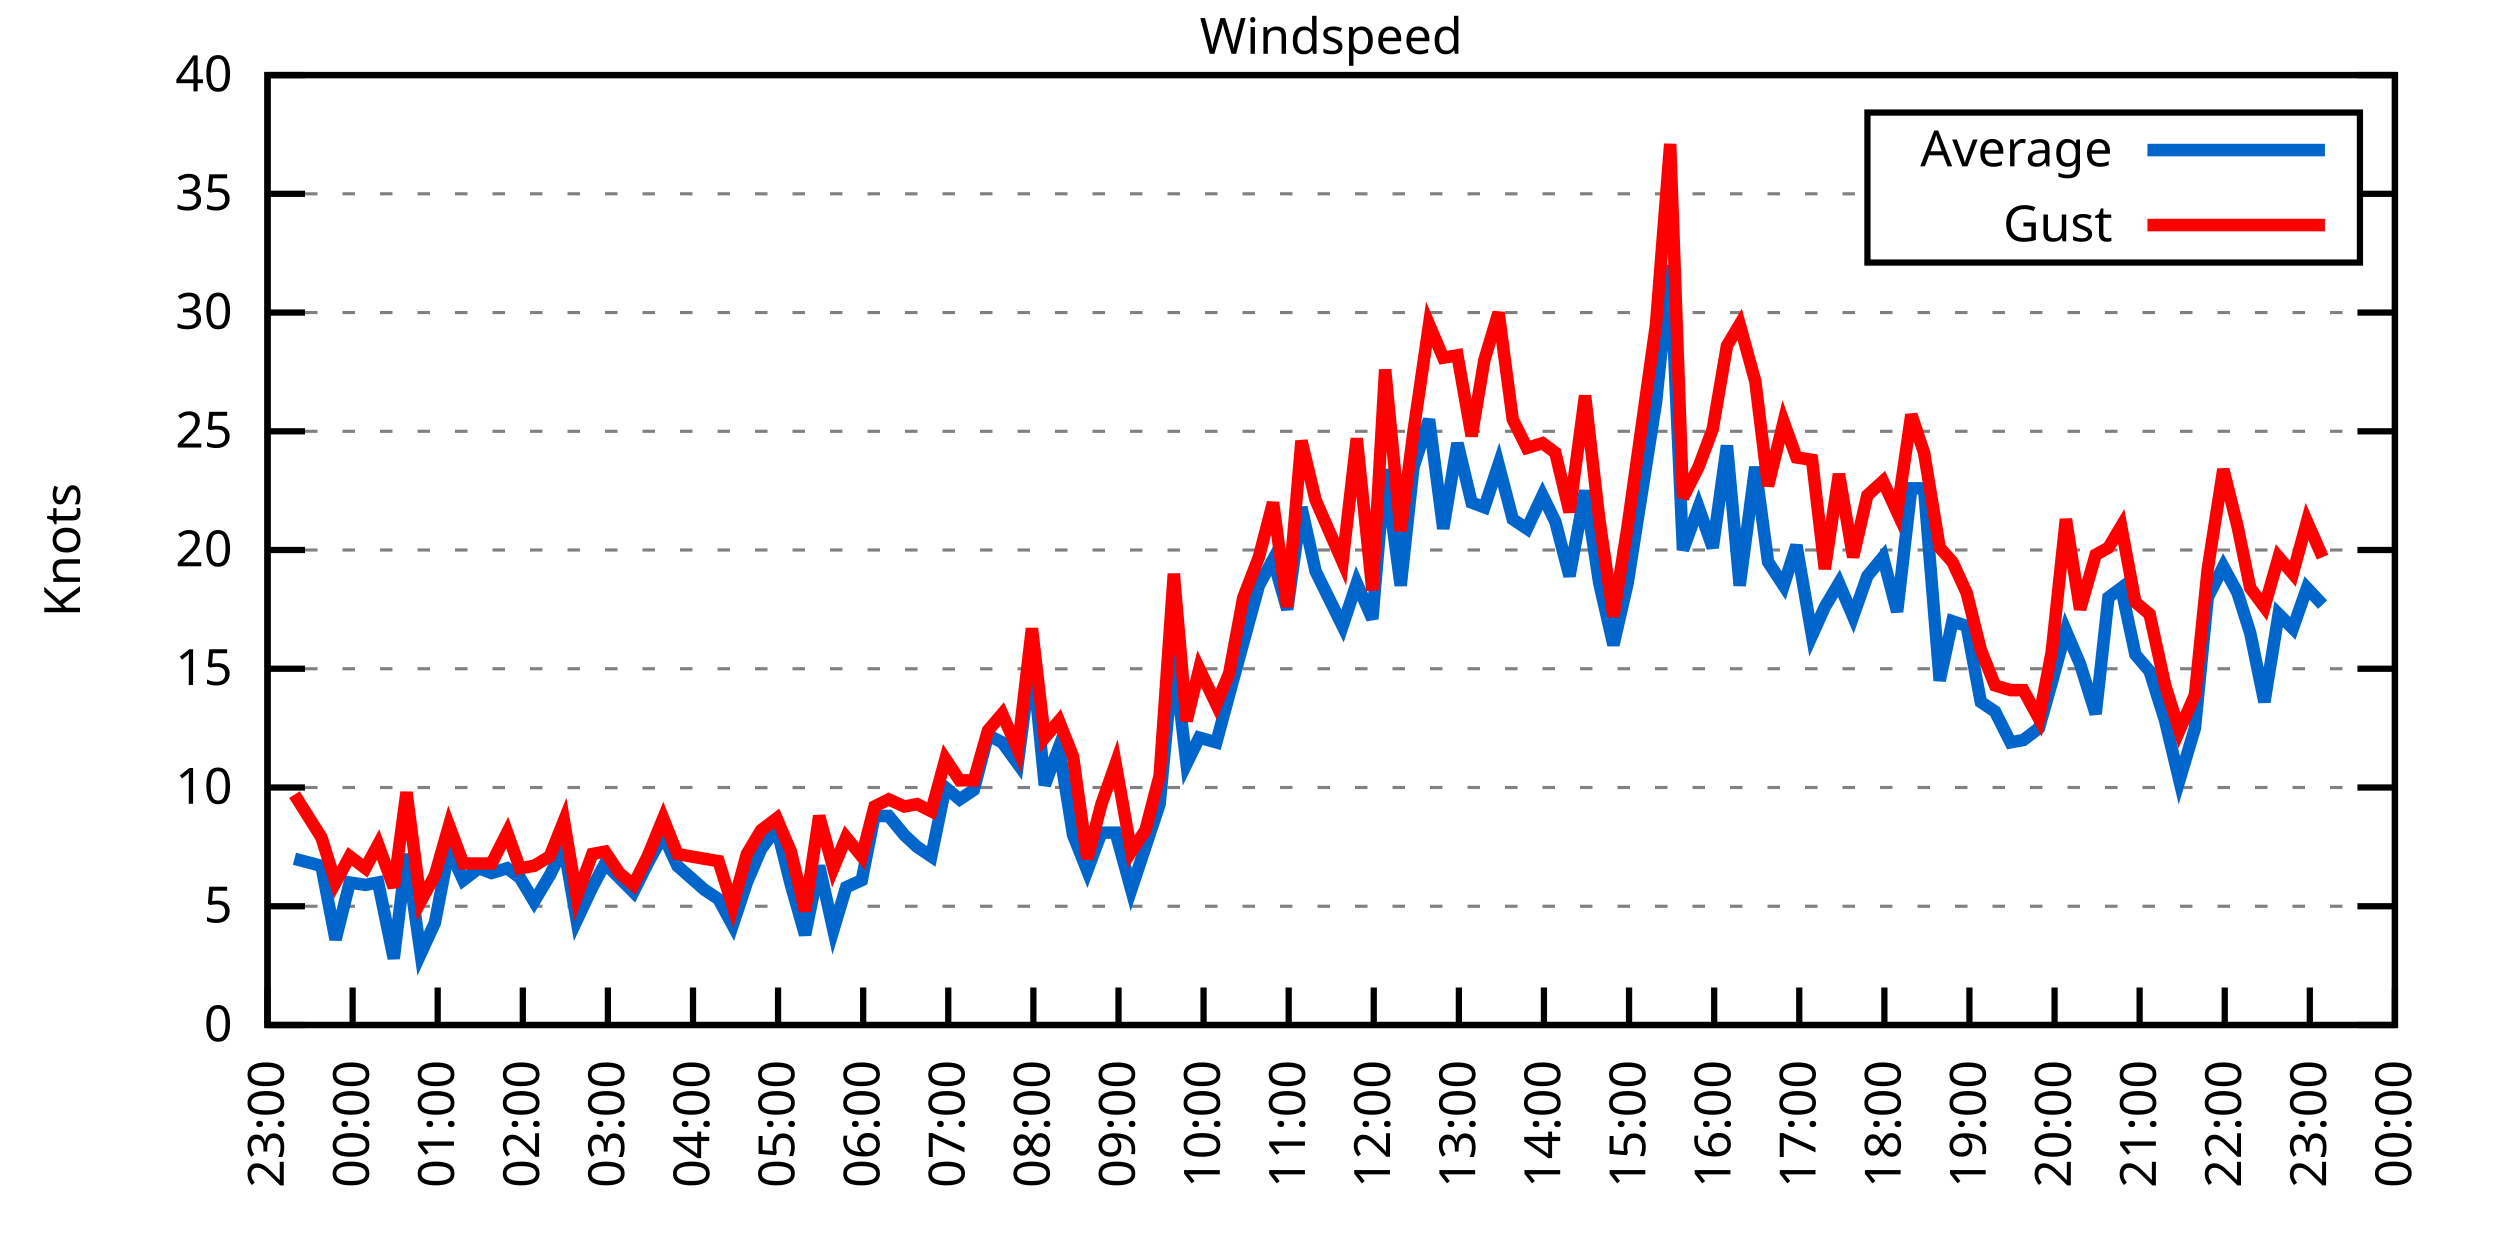
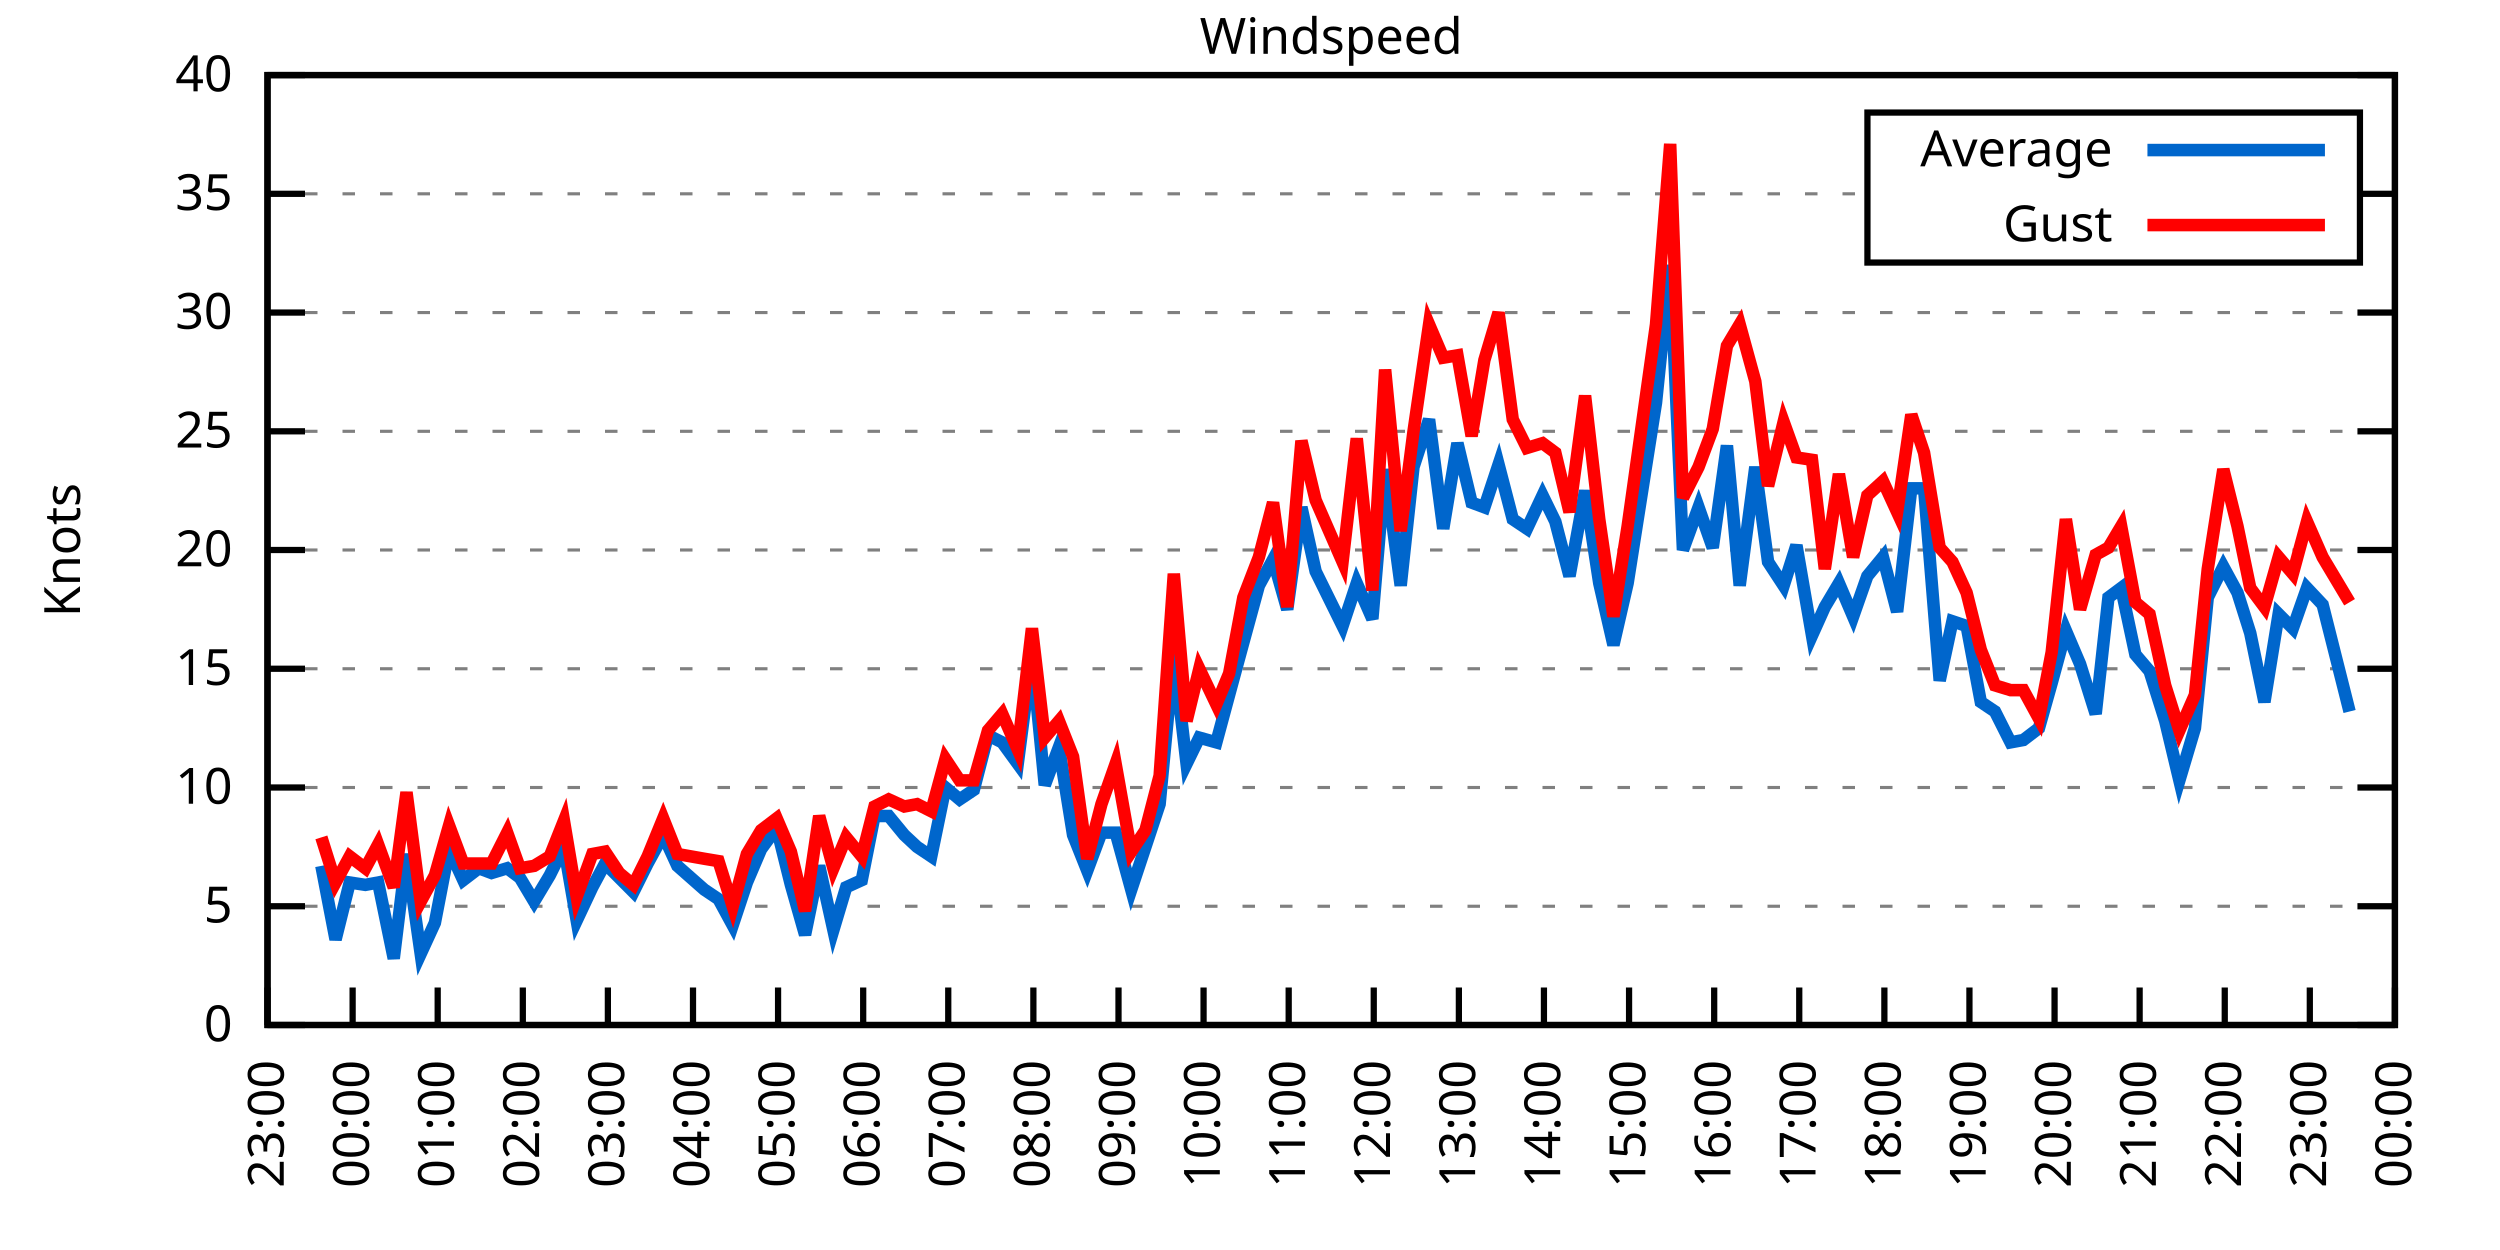
<svg xmlns="http://www.w3.org/2000/svg" xmlns:xlink="http://www.w3.org/1999/xlink" width="400" height="200" viewBox="0 0 400 200">
  <g id="gnuplot_canvas">
    <rect x="0" y="0" width="400" height="200" fill="none" />
    <defs>
      <circle id="gpDot" r="0.5" stroke-width="0.5" stroke="currentColor" />
      <path id="gpPt0" stroke-width="0.333" stroke="currentColor" d="M-1,0 h2 M0,-1 v2" />
      <path id="gpPt1" stroke-width="0.333" stroke="currentColor" d="M-1,-1 L1,1 M1,-1 L-1,1" />
      <path id="gpPt2" stroke-width="0.333" stroke="currentColor" d="M-1,0 L1,0 M0,-1 L0,1 M-1,-1 L1,1 M-1,1 L1,-1" />
      <rect id="gpPt3" stroke-width="0.333" stroke="currentColor" x="-1" y="-1" width="2" height="2" />
      <rect id="gpPt4" stroke-width="0.333" stroke="currentColor" fill="currentColor" x="-1" y="-1" width="2" height="2" />
      <circle id="gpPt5" stroke-width="0.333" stroke="currentColor" cx="0" cy="0" r="1" />
      <use xlink:href="#gpPt5" id="gpPt6" fill="currentColor" stroke="none" />
      <path id="gpPt7" stroke-width="0.333" stroke="currentColor" d="M0,-1.33 L-1.33,0.67 L1.33,0.67 z" />
      <use xlink:href="#gpPt7" id="gpPt8" fill="currentColor" stroke="none" />
      <use xlink:href="#gpPt7" id="gpPt9" stroke="currentColor" transform="rotate(180)" />
      <use xlink:href="#gpPt9" id="gpPt10" fill="currentColor" stroke="none" />
      <use xlink:href="#gpPt3" id="gpPt11" stroke="currentColor" transform="rotate(45)" />
      <use xlink:href="#gpPt11" id="gpPt12" fill="currentColor" stroke="none" />
      <path id="gpPt13" stroke-width="0.333" stroke="currentColor" d="M0,1.330 L1.265,0.411 L0.782,-1.067 L-0.782,-1.076 L-1.265,0.411 z" />
      <use xlink:href="#gpPt13" id="gpPt14" fill="currentColor" stroke="none" />
      <filter id="textbox" filterUnits="objectBoundingBox" x="0" y="0" height="1" width="1">
        <feFlood flood-color="white" flood-opacity="1" result="bgnd" />
        <feComposite in="SourceGraphic" in2="bgnd" operator="atop" />
      </filter>
      <filter id="greybox" filterUnits="objectBoundingBox" x="0" y="0" height="1" width="1">
        <feFlood flood-color="lightgrey" flood-opacity="1" result="grey" />
        <feComposite in="SourceGraphic" in2="grey" operator="atop" />
      </filter>
    </defs>
    <g fill="none" color="white" stroke="currentColor" stroke-width="1.00" stroke-linecap="butt" stroke-linejoin="miter">
</g>
    <g fill="none" color="black" stroke="currentColor" stroke-width="1.00" stroke-linecap="butt" stroke-linejoin="miter">
      <g stroke="none" shape-rendering="crispEdges">
        <polygon fill="rgb(255, 255, 255)" points="42.80,164.00 383.18,164.00 383.18,12.02 42.80,12.02 " />
      </g>
    </g>
    <g fill="none" color="black" stroke="currentColor" stroke-width="1.00" stroke-linecap="butt" stroke-linejoin="miter">
</g>
    <g fill="none" color="black" stroke="black" stroke-width="0.50" stroke-linecap="butt" stroke-linejoin="miter">
</g>
    <g fill="none" color="gray" stroke="currentColor" stroke-width="0.50" stroke-linecap="butt" stroke-linejoin="miter">
      <path stroke="gray" stroke-dasharray="2,4" class="gridline" d="M42.80,164.00 L383.19,164.00  " />
    </g>
    <g fill="none" color="gray" stroke="gray" stroke-width="1.00" stroke-linecap="butt" stroke-linejoin="miter">
</g>
    <g fill="none" color="black" stroke="currentColor" stroke-width="1.00" stroke-linecap="butt" stroke-linejoin="miter">
      <path stroke="black" d="M42.80,164.00 L48.80,164.00 M383.19,164.00 L377.19,164.00  " />
      <g transform="translate(37.20,166.60)" stroke="none" fill="black" font-family="Sans" font-size="8.00" text-anchor="end">
        <text>
          <tspan font-family="Sans"> 0</tspan>
        </text>
      </g>
    </g>
    <g fill="none" color="black" stroke="currentColor" stroke-width="1.00" stroke-linecap="butt" stroke-linejoin="miter">
</g>
    <g fill="none" color="black" stroke="black" stroke-width="0.50" stroke-linecap="butt" stroke-linejoin="miter">
</g>
    <g fill="none" color="gray" stroke="currentColor" stroke-width="0.50" stroke-linecap="butt" stroke-linejoin="miter">
      <path stroke="gray" stroke-dasharray="2,4" class="gridline" d="M42.80,145.00 L383.19,145.00  " />
    </g>
    <g fill="none" color="gray" stroke="gray" stroke-width="1.00" stroke-linecap="butt" stroke-linejoin="miter">
</g>
    <g fill="none" color="black" stroke="currentColor" stroke-width="1.00" stroke-linecap="butt" stroke-linejoin="miter">
      <path stroke="black" d="M42.80,145.00 L48.80,145.00 M383.19,145.00 L377.19,145.00  " />
      <g transform="translate(37.20,147.60)" stroke="none" fill="black" font-family="Sans" font-size="8.00" text-anchor="end">
        <text>
          <tspan font-family="Sans"> 5</tspan>
        </text>
      </g>
    </g>
    <g fill="none" color="black" stroke="currentColor" stroke-width="1.00" stroke-linecap="butt" stroke-linejoin="miter">
</g>
    <g fill="none" color="black" stroke="black" stroke-width="0.50" stroke-linecap="butt" stroke-linejoin="miter">
</g>
    <g fill="none" color="gray" stroke="currentColor" stroke-width="0.50" stroke-linecap="butt" stroke-linejoin="miter">
      <path stroke="gray" stroke-dasharray="2,4" class="gridline" d="M42.80,126.00 L383.19,126.00  " />
    </g>
    <g fill="none" color="gray" stroke="gray" stroke-width="1.00" stroke-linecap="butt" stroke-linejoin="miter">
</g>
    <g fill="none" color="black" stroke="currentColor" stroke-width="1.00" stroke-linecap="butt" stroke-linejoin="miter">
      <path stroke="black" d="M42.80,126.00 L48.80,126.00 M383.19,126.00 L377.19,126.00  " />
      <g transform="translate(37.20,128.60)" stroke="none" fill="black" font-family="Sans" font-size="8.00" text-anchor="end">
        <text>
          <tspan font-family="Sans"> 10</tspan>
        </text>
      </g>
    </g>
    <g fill="none" color="black" stroke="currentColor" stroke-width="1.00" stroke-linecap="butt" stroke-linejoin="miter">
</g>
    <g fill="none" color="black" stroke="black" stroke-width="0.50" stroke-linecap="butt" stroke-linejoin="miter">
</g>
    <g fill="none" color="gray" stroke="currentColor" stroke-width="0.50" stroke-linecap="butt" stroke-linejoin="miter">
      <path stroke="gray" stroke-dasharray="2,4" class="gridline" d="M42.80,107.00 L383.19,107.00  " />
    </g>
    <g fill="none" color="gray" stroke="gray" stroke-width="1.00" stroke-linecap="butt" stroke-linejoin="miter">
</g>
    <g fill="none" color="black" stroke="currentColor" stroke-width="1.00" stroke-linecap="butt" stroke-linejoin="miter">
      <path stroke="black" d="M42.80,107.00 L48.80,107.00 M383.19,107.00 L377.19,107.00  " />
      <g transform="translate(37.20,109.60)" stroke="none" fill="black" font-family="Sans" font-size="8.00" text-anchor="end">
        <text>
          <tspan font-family="Sans"> 15</tspan>
        </text>
      </g>
    </g>
    <g fill="none" color="black" stroke="currentColor" stroke-width="1.00" stroke-linecap="butt" stroke-linejoin="miter">
</g>
    <g fill="none" color="black" stroke="black" stroke-width="0.50" stroke-linecap="butt" stroke-linejoin="miter">
</g>
    <g fill="none" color="gray" stroke="currentColor" stroke-width="0.50" stroke-linecap="butt" stroke-linejoin="miter">
      <path stroke="gray" stroke-dasharray="2,4" class="gridline" d="M42.80,88.00 L383.19,88.00  " />
    </g>
    <g fill="none" color="gray" stroke="gray" stroke-width="1.00" stroke-linecap="butt" stroke-linejoin="miter">
</g>
    <g fill="none" color="black" stroke="currentColor" stroke-width="1.00" stroke-linecap="butt" stroke-linejoin="miter">
      <path stroke="black" d="M42.80,88.00 L48.80,88.00 M383.19,88.00 L377.19,88.00  " />
      <g transform="translate(37.20,90.60)" stroke="none" fill="black" font-family="Sans" font-size="8.00" text-anchor="end">
        <text>
          <tspan font-family="Sans"> 20</tspan>
        </text>
      </g>
    </g>
    <g fill="none" color="black" stroke="currentColor" stroke-width="1.00" stroke-linecap="butt" stroke-linejoin="miter">
</g>
    <g fill="none" color="black" stroke="black" stroke-width="0.50" stroke-linecap="butt" stroke-linejoin="miter">
</g>
    <g fill="none" color="gray" stroke="currentColor" stroke-width="0.50" stroke-linecap="butt" stroke-linejoin="miter">
      <path stroke="gray" stroke-dasharray="2,4" class="gridline" d="M42.80,69.01 L383.19,69.01  " />
    </g>
    <g fill="none" color="gray" stroke="gray" stroke-width="1.00" stroke-linecap="butt" stroke-linejoin="miter">
</g>
    <g fill="none" color="black" stroke="currentColor" stroke-width="1.00" stroke-linecap="butt" stroke-linejoin="miter">
      <path stroke="black" d="M42.80,69.01 L48.80,69.01 M383.19,69.01 L377.19,69.01  " />
      <g transform="translate(37.20,71.61)" stroke="none" fill="black" font-family="Sans" font-size="8.00" text-anchor="end">
        <text>
          <tspan font-family="Sans"> 25</tspan>
        </text>
      </g>
    </g>
    <g fill="none" color="black" stroke="currentColor" stroke-width="1.00" stroke-linecap="butt" stroke-linejoin="miter">
</g>
    <g fill="none" color="black" stroke="black" stroke-width="0.50" stroke-linecap="butt" stroke-linejoin="miter">
</g>
    <g fill="none" color="gray" stroke="currentColor" stroke-width="0.50" stroke-linecap="butt" stroke-linejoin="miter">
      <path stroke="gray" stroke-dasharray="2,4" class="gridline" d="M42.80,50.01 L383.19,50.01  " />
    </g>
    <g fill="none" color="gray" stroke="gray" stroke-width="1.00" stroke-linecap="butt" stroke-linejoin="miter">
</g>
    <g fill="none" color="black" stroke="currentColor" stroke-width="1.00" stroke-linecap="butt" stroke-linejoin="miter">
      <path stroke="black" d="M42.80,50.01 L48.80,50.01 M383.19,50.01 L377.19,50.01  " />
      <g transform="translate(37.20,52.61)" stroke="none" fill="black" font-family="Sans" font-size="8.00" text-anchor="end">
        <text>
          <tspan font-family="Sans"> 30</tspan>
        </text>
      </g>
    </g>
    <g fill="none" color="black" stroke="currentColor" stroke-width="1.00" stroke-linecap="butt" stroke-linejoin="miter">
</g>
    <g fill="none" color="black" stroke="black" stroke-width="0.50" stroke-linecap="butt" stroke-linejoin="miter">
</g>
    <g fill="none" color="gray" stroke="currentColor" stroke-width="0.50" stroke-linecap="butt" stroke-linejoin="miter">
      <path stroke="gray" stroke-dasharray="2,4" class="gridline" d="M42.80,31.01 L298.79,31.01 M377.59,31.01 L383.19,31.01  " />
    </g>
    <g fill="none" color="gray" stroke="gray" stroke-width="1.00" stroke-linecap="butt" stroke-linejoin="miter">
</g>
    <g fill="none" color="black" stroke="currentColor" stroke-width="1.00" stroke-linecap="butt" stroke-linejoin="miter">
      <path stroke="black" d="M42.80,31.01 L48.80,31.01 M383.19,31.01 L377.19,31.01  " />
      <g transform="translate(37.20,33.61)" stroke="none" fill="black" font-family="Sans" font-size="8.00" text-anchor="end">
        <text>
          <tspan font-family="Sans"> 35</tspan>
        </text>
      </g>
    </g>
    <g fill="none" color="black" stroke="currentColor" stroke-width="1.00" stroke-linecap="butt" stroke-linejoin="miter">
</g>
    <g fill="none" color="black" stroke="black" stroke-width="0.50" stroke-linecap="butt" stroke-linejoin="miter">
</g>
    <g fill="none" color="gray" stroke="currentColor" stroke-width="0.50" stroke-linecap="butt" stroke-linejoin="miter">
      <path stroke="gray" stroke-dasharray="2,4" class="gridline" d="M42.80,12.01 L383.19,12.01  " />
    </g>
    <g fill="none" color="gray" stroke="gray" stroke-width="1.00" stroke-linecap="butt" stroke-linejoin="miter">
</g>
    <g fill="none" color="black" stroke="currentColor" stroke-width="1.00" stroke-linecap="butt" stroke-linejoin="miter">
      <path stroke="black" d="M42.80,12.01 L48.80,12.01 M383.19,12.01 L377.19,12.01  " />
      <g transform="translate(37.20,14.61)" stroke="none" fill="black" font-family="Sans" font-size="8.00" text-anchor="end">
        <text>
          <tspan font-family="Sans"> 40</tspan>
        </text>
      </g>
    </g>
    <g fill="none" color="black" stroke="currentColor" stroke-width="1.00" stroke-linecap="butt" stroke-linejoin="miter">
      <path stroke="black" d="M42.80,164.00 L42.80,158.00  " />
      <g transform="translate(45.40,169.60) rotate(270.00)" stroke="none" fill="black" font-family="Sans" font-size="8.00" text-anchor="end">
        <text>
          <tspan font-family="Sans">23:00</tspan>
        </text>
      </g>
    </g>
    <g fill="none" color="black" stroke="currentColor" stroke-width="1.00" stroke-linecap="butt" stroke-linejoin="miter">
      <path stroke="black" d="M56.42,164.00 L56.42,158.00  " />
      <g transform="translate(59.02,169.60) rotate(270.00)" stroke="none" fill="black" font-family="Sans" font-size="8.00" text-anchor="end">
        <text>
          <tspan font-family="Sans">00:00</tspan>
        </text>
      </g>
    </g>
    <g fill="none" color="black" stroke="currentColor" stroke-width="1.00" stroke-linecap="butt" stroke-linejoin="miter">
      <path stroke="black" d="M70.03,164.00 L70.03,158.00  " />
      <g transform="translate(72.63,169.60) rotate(270.00)" stroke="none" fill="black" font-family="Sans" font-size="8.00" text-anchor="end">
        <text>
          <tspan font-family="Sans">01:00</tspan>
        </text>
      </g>
    </g>
    <g fill="none" color="black" stroke="currentColor" stroke-width="1.00" stroke-linecap="butt" stroke-linejoin="miter">
      <path stroke="black" d="M83.65,164.00 L83.65,158.00  " />
      <g transform="translate(86.25,169.60) rotate(270.00)" stroke="none" fill="black" font-family="Sans" font-size="8.00" text-anchor="end">
        <text>
          <tspan font-family="Sans">02:00</tspan>
        </text>
      </g>
    </g>
    <g fill="none" color="black" stroke="currentColor" stroke-width="1.00" stroke-linecap="butt" stroke-linejoin="miter">
      <path stroke="black" d="M97.26,164.00 L97.26,158.00  " />
      <g transform="translate(99.86,169.60) rotate(270.00)" stroke="none" fill="black" font-family="Sans" font-size="8.00" text-anchor="end">
        <text>
          <tspan font-family="Sans">03:00</tspan>
        </text>
      </g>
    </g>
    <g fill="none" color="black" stroke="currentColor" stroke-width="1.00" stroke-linecap="butt" stroke-linejoin="miter">
      <path stroke="black" d="M110.88,164.00 L110.88,158.00  " />
      <g transform="translate(113.48,169.60) rotate(270.00)" stroke="none" fill="black" font-family="Sans" font-size="8.00" text-anchor="end">
        <text>
          <tspan font-family="Sans">04:00</tspan>
        </text>
      </g>
    </g>
    <g fill="none" color="black" stroke="currentColor" stroke-width="1.00" stroke-linecap="butt" stroke-linejoin="miter">
      <path stroke="black" d="M124.49,164.00 L124.49,158.00  " />
      <g transform="translate(127.09,169.60) rotate(270.00)" stroke="none" fill="black" font-family="Sans" font-size="8.00" text-anchor="end">
        <text>
          <tspan font-family="Sans">05:00</tspan>
        </text>
      </g>
    </g>
    <g fill="none" color="black" stroke="currentColor" stroke-width="1.00" stroke-linecap="butt" stroke-linejoin="miter">
      <path stroke="black" d="M138.11,164.00 L138.11,158.00  " />
      <g transform="translate(140.71,169.60) rotate(270.00)" stroke="none" fill="black" font-family="Sans" font-size="8.00" text-anchor="end">
        <text>
          <tspan font-family="Sans">06:00</tspan>
        </text>
      </g>
    </g>
    <g fill="none" color="black" stroke="currentColor" stroke-width="1.00" stroke-linecap="butt" stroke-linejoin="miter">
      <path stroke="black" d="M151.72,164.00 L151.72,158.00  " />
      <g transform="translate(154.32,169.60) rotate(270.00)" stroke="none" fill="black" font-family="Sans" font-size="8.00" text-anchor="end">
        <text>
          <tspan font-family="Sans">07:00</tspan>
        </text>
      </g>
    </g>
    <g fill="none" color="black" stroke="currentColor" stroke-width="1.00" stroke-linecap="butt" stroke-linejoin="miter">
      <path stroke="black" d="M165.34,164.00 L165.34,158.00  " />
      <g transform="translate(167.94,169.60) rotate(270.00)" stroke="none" fill="black" font-family="Sans" font-size="8.00" text-anchor="end">
        <text>
          <tspan font-family="Sans">08:00</tspan>
        </text>
      </g>
    </g>
    <g fill="none" color="black" stroke="currentColor" stroke-width="1.00" stroke-linecap="butt" stroke-linejoin="miter">
      <path stroke="black" d="M178.96,164.00 L178.96,158.00  " />
      <g transform="translate(181.56,169.60) rotate(270.00)" stroke="none" fill="black" font-family="Sans" font-size="8.00" text-anchor="end">
        <text>
          <tspan font-family="Sans">09:00</tspan>
        </text>
      </g>
    </g>
    <g fill="none" color="black" stroke="currentColor" stroke-width="1.00" stroke-linecap="butt" stroke-linejoin="miter">
      <path stroke="black" d="M192.57,164.00 L192.57,158.00  " />
      <g transform="translate(195.17,169.60) rotate(270.00)" stroke="none" fill="black" font-family="Sans" font-size="8.00" text-anchor="end">
        <text>
          <tspan font-family="Sans">10:00</tspan>
        </text>
      </g>
    </g>
    <g fill="none" color="black" stroke="currentColor" stroke-width="1.00" stroke-linecap="butt" stroke-linejoin="miter">
      <path stroke="black" d="M206.19,164.00 L206.19,158.00  " />
      <g transform="translate(208.79,169.60) rotate(270.00)" stroke="none" fill="black" font-family="Sans" font-size="8.00" text-anchor="end">
        <text>
          <tspan font-family="Sans">11:00</tspan>
        </text>
      </g>
    </g>
    <g fill="none" color="black" stroke="currentColor" stroke-width="1.00" stroke-linecap="butt" stroke-linejoin="miter">
      <path stroke="black" d="M219.80,164.00 L219.80,158.00  " />
      <g transform="translate(222.40,169.60) rotate(270.00)" stroke="none" fill="black" font-family="Sans" font-size="8.00" text-anchor="end">
        <text>
          <tspan font-family="Sans">12:00</tspan>
        </text>
      </g>
    </g>
    <g fill="none" color="black" stroke="currentColor" stroke-width="1.00" stroke-linecap="butt" stroke-linejoin="miter">
      <path stroke="black" d="M233.42,164.00 L233.42,158.00  " />
      <g transform="translate(236.02,169.60) rotate(270.00)" stroke="none" fill="black" font-family="Sans" font-size="8.00" text-anchor="end">
        <text>
          <tspan font-family="Sans">13:00</tspan>
        </text>
      </g>
    </g>
    <g fill="none" color="black" stroke="currentColor" stroke-width="1.00" stroke-linecap="butt" stroke-linejoin="miter">
      <path stroke="black" d="M247.03,164.00 L247.03,158.00  " />
      <g transform="translate(249.63,169.60) rotate(270.00)" stroke="none" fill="black" font-family="Sans" font-size="8.00" text-anchor="end">
        <text>
          <tspan font-family="Sans">14:00</tspan>
        </text>
      </g>
    </g>
    <g fill="none" color="black" stroke="currentColor" stroke-width="1.00" stroke-linecap="butt" stroke-linejoin="miter">
      <path stroke="black" d="M260.65,164.00 L260.65,158.00  " />
      <g transform="translate(263.25,169.60) rotate(270.00)" stroke="none" fill="black" font-family="Sans" font-size="8.00" text-anchor="end">
        <text>
          <tspan font-family="Sans">15:00</tspan>
        </text>
      </g>
    </g>
    <g fill="none" color="black" stroke="currentColor" stroke-width="1.00" stroke-linecap="butt" stroke-linejoin="miter">
      <path stroke="black" d="M274.27,164.00 L274.27,158.00  " />
      <g transform="translate(276.87,169.60) rotate(270.00)" stroke="none" fill="black" font-family="Sans" font-size="8.00" text-anchor="end">
        <text>
          <tspan font-family="Sans">16:00</tspan>
        </text>
      </g>
    </g>
    <g fill="none" color="black" stroke="currentColor" stroke-width="1.00" stroke-linecap="butt" stroke-linejoin="miter">
      <path stroke="black" d="M287.88,164.00 L287.88,158.00  " />
      <g transform="translate(290.48,169.60) rotate(270.00)" stroke="none" fill="black" font-family="Sans" font-size="8.00" text-anchor="end">
        <text>
          <tspan font-family="Sans">17:00</tspan>
        </text>
      </g>
    </g>
    <g fill="none" color="black" stroke="currentColor" stroke-width="1.00" stroke-linecap="butt" stroke-linejoin="miter">
      <path stroke="black" d="M301.50,164.00 L301.50,158.00  " />
      <g transform="translate(304.10,169.60) rotate(270.00)" stroke="none" fill="black" font-family="Sans" font-size="8.00" text-anchor="end">
        <text>
          <tspan font-family="Sans">18:00</tspan>
        </text>
      </g>
    </g>
    <g fill="none" color="black" stroke="currentColor" stroke-width="1.00" stroke-linecap="butt" stroke-linejoin="miter">
      <path stroke="black" d="M315.11,164.00 L315.11,158.00  " />
      <g transform="translate(317.71,169.60) rotate(270.00)" stroke="none" fill="black" font-family="Sans" font-size="8.00" text-anchor="end">
        <text>
          <tspan font-family="Sans">19:00</tspan>
        </text>
      </g>
    </g>
    <g fill="none" color="black" stroke="currentColor" stroke-width="1.00" stroke-linecap="butt" stroke-linejoin="miter">
      <path stroke="black" d="M328.73,164.00 L328.73,158.00  " />
      <g transform="translate(331.33,169.60) rotate(270.00)" stroke="none" fill="black" font-family="Sans" font-size="8.00" text-anchor="end">
        <text>
          <tspan font-family="Sans">20:00</tspan>
        </text>
      </g>
    </g>
    <g fill="none" color="black" stroke="currentColor" stroke-width="1.00" stroke-linecap="butt" stroke-linejoin="miter">
      <path stroke="black" d="M342.34,164.00 L342.34,158.00  " />
      <g transform="translate(344.94,169.60) rotate(270.00)" stroke="none" fill="black" font-family="Sans" font-size="8.00" text-anchor="end">
        <text>
          <tspan font-family="Sans">21:00</tspan>
        </text>
      </g>
    </g>
    <g fill="none" color="black" stroke="currentColor" stroke-width="1.00" stroke-linecap="butt" stroke-linejoin="miter">
      <path stroke="black" d="M355.96,164.00 L355.96,158.00  " />
      <g transform="translate(358.56,169.60) rotate(270.00)" stroke="none" fill="black" font-family="Sans" font-size="8.00" text-anchor="end">
        <text>
          <tspan font-family="Sans">22:00</tspan>
        </text>
      </g>
    </g>
    <g fill="none" color="black" stroke="currentColor" stroke-width="1.00" stroke-linecap="butt" stroke-linejoin="miter">
      <path stroke="black" d="M369.57,164.00 L369.57,158.00  " />
      <g transform="translate(372.17,169.60) rotate(270.00)" stroke="none" fill="black" font-family="Sans" font-size="8.00" text-anchor="end">
        <text>
          <tspan font-family="Sans">23:00</tspan>
        </text>
      </g>
    </g>
    <g fill="none" color="black" stroke="currentColor" stroke-width="1.00" stroke-linecap="butt" stroke-linejoin="miter">
      <path stroke="black" d="M383.19,164.00 L383.19,158.00  " />
      <g transform="translate(385.79,169.60) rotate(270.00)" stroke="none" fill="black" font-family="Sans" font-size="8.00" text-anchor="end">
        <text>
          <tspan font-family="Sans">00:00</tspan>
        </text>
      </g>
    </g>
    <g fill="none" color="black" stroke="currentColor" stroke-width="1.00" stroke-linecap="butt" stroke-linejoin="miter">
</g>
    <g fill="none" color="black" stroke="currentColor" stroke-width="1.00" stroke-linecap="butt" stroke-linejoin="miter">
      <path stroke="black" d="M42.80,12.01 L42.80,164.00 L383.19,164.00 L383.19,12.01 L42.80,12.01 Z  " />
    </g>
    <g fill="none" color="black" stroke="currentColor" stroke-width="1.00" stroke-linecap="butt" stroke-linejoin="miter">
</g>
    <g fill="none" color="black" stroke="currentColor" stroke-width="1.00" stroke-linecap="butt" stroke-linejoin="miter">
      <path stroke="black" d="M298.79,42.01 L298.79,18.01 L377.59,18.01 L377.59,42.01 L298.79,42.01 Z  " />
    </g>
    <g id="Windspeed_plot_1">
      <g fill="none" color="white" stroke="black" stroke-width="2.00" stroke-linecap="butt" stroke-linejoin="miter">
</g>
      <g fill="none" color="black" stroke="currentColor" stroke-width="2.00" stroke-linecap="butt" stroke-linejoin="miter">
        <g transform="translate(337.99,26.61)" stroke="none" fill="black" font-family="Sans" font-size="8.00" text-anchor="end">
          <text>
            <tspan font-family="Sans">Average</tspan>
          </text>
        </g>
      </g>
      <g fill="none" color="black" stroke="currentColor" stroke-width="2.00" stroke-linecap="butt" stroke-linejoin="miter">
-         <path stroke="rgb(  0, 102, 204)" d="M343.59,24.01 L371.99,24.01 M47.11,137.40 L51.42,138.54 L53.69,150.32 L55.96,141.20 L58.46,141.58 L60.50,141.20   L63.00,153.36 L65.04,136.64 L67.31,152.60 L69.58,147.66 L71.85,135.88 L74.12,140.82 L76.61,138.92 L78.65,139.68   L81.15,138.92 L83.19,140.44 L85.46,144.24 L87.96,140.06 L90.23,135.50 L92.27,147.28 L94.77,141.96 L96.81,138.16   L99.08,140.44 L101.35,142.72 L103.62,138.16 L106.11,133.60 L108.38,138.54 L112.69,142.34 L114.96,143.86 L117.23,148.04   L119.50,141.20 L121.77,135.88 L124.27,132.46 L126.54,141.58 L128.81,149.56 L131.07,138.54 L133.34,148.80 L135.39,141.96   L137.88,140.82 L139.92,130.56 L142.19,130.56 L144.69,133.60 L146.73,135.50 L149.00,137.02 L151.27,126.00 L153.54,127.90   L155.81,126.38 L158.08,117.64 L160.35,118.78 L162.84,122.20 L165.11,104.72 L167.16,125.62 L169.43,119.54 L171.69,133.60   L173.96,139.30 L176.23,133.22 L178.50,133.22 L181.00,142.34 L183.27,135.50 L185.54,128.66 L187.81,104.72 L189.85,122.20   L191.89,118.02 L194.61,118.78 L196.66,111.18 L198.93,102.82 L201.42,93.70 L203.69,89.52 L205.96,97.50 L208.23,81.17   L210.50,91.42 L214.81,100.16 L217.08,93.32 L219.58,99.02 L221.62,75.09 L224.11,93.70 L226.16,74.71 L228.65,67.11   L230.92,84.59 L233.19,70.91 L235.46,80.41 L237.50,81.17 L239.77,74.33 L242.04,83.07 L244.31,84.59 L246.81,79.27   L248.85,83.45 L251.12,92.18 L253.61,78.51 L255.88,93.32 L258.15,103.20 L260.42,93.32 L264.96,64.45 L267.23,42.41   L269.27,88.00 L271.77,81.17 L274.04,87.63 L276.31,71.29 L278.35,93.70 L280.85,74.71 L282.89,89.90 L285.38,93.70   L287.43,87.25 L289.92,101.68 L291.97,97.12 L294.23,93.32 L296.50,98.64 L298.77,92.18 L301.27,89.14 L303.54,97.88   L305.81,78.13 L307.85,78.13 L310.35,108.90 L312.39,99.40 L314.66,100.16 L316.93,112.32 L319.20,113.84 L321.69,118.78   L323.74,118.40 L326.23,116.50 L328.27,109.28 L330.54,100.92 L332.81,106.24 L335.31,114.22 L337.35,95.60 L339.39,94.08   L341.66,104.72 L343.93,107.38 L346.43,115.36 L348.70,124.86 L351.19,116.50 L353.24,95.60 L355.73,90.66 L358.00,94.84   L360.04,101.30 L362.31,112.32 L364.58,98.26 L366.85,100.54 L369.12,94.08 L371.62,96.74  " />
+         <path stroke="rgb(  0, 102, 204)" d="M343.59,24.01 L371.99,24.01 M51.42,138.54 L53.69,150.32 L55.96,141.20 L58.46,141.58 L60.50,141.20 L63.00,153.36   L65.04,136.64 L67.31,152.60 L69.58,147.66 L71.85,135.88 L74.12,140.82 L76.61,138.92 L78.65,139.68 L81.15,138.92   L83.19,140.44 L85.46,144.24 L87.96,140.06 L90.23,135.50 L92.27,147.28 L94.77,141.96 L96.81,138.16 L99.08,140.44   L101.35,142.72 L103.62,138.16 L106.11,133.60 L108.38,138.54 L112.69,142.34 L114.96,143.86 L117.23,148.04 L119.50,141.20   L121.77,135.88 L124.27,132.46 L126.54,141.58 L128.81,149.56 L131.07,138.54 L133.34,148.80 L135.39,141.96 L137.88,140.82   L139.92,130.56 L142.19,130.56 L144.69,133.60 L146.73,135.50 L149.00,137.02 L151.27,126.00 L153.54,127.90 L155.81,126.38   L158.08,117.64 L160.35,118.78 L162.84,122.20 L165.11,104.72 L167.16,125.62 L169.43,119.54 L171.69,133.60 L173.96,139.30   L176.23,133.22 L178.50,133.22 L181.00,142.34 L183.27,135.50 L185.54,128.66 L187.81,104.72 L189.85,122.20 L191.89,118.02   L194.61,118.78 L196.66,111.18 L198.93,102.82 L201.42,93.70 L203.69,89.52 L205.96,97.50 L208.23,81.17 L210.50,91.42   L214.81,100.16 L217.08,93.32 L219.58,99.02 L221.62,75.09 L224.11,93.70 L226.16,74.71 L228.65,67.11 L230.92,84.59   L233.19,70.91 L235.46,80.41 L237.50,81.17 L239.77,74.33 L242.04,83.07 L244.31,84.59 L246.81,79.27 L248.85,83.45   L251.12,92.18 L253.61,78.51 L255.88,93.32 L258.15,103.20 L260.42,93.32 L264.96,64.45 L267.23,42.41 L269.27,88.00   L271.77,81.17 L274.04,87.63 L276.31,71.29 L278.35,93.70 L280.85,74.71 L282.89,89.90 L285.38,93.70 L287.43,87.25   L289.92,101.68 L291.97,97.12 L294.23,93.32 L296.50,98.64 L298.77,92.18 L301.27,89.14 L303.54,97.88 L305.81,78.13   L307.85,78.13 L310.35,108.90 L312.39,99.40 L314.66,100.16 L316.93,112.32 L319.20,113.84 L321.69,118.78 L323.74,118.40   L326.23,116.50 L328.27,109.28 L330.54,100.92 L332.81,106.24 L335.31,114.22 L337.35,95.60 L339.39,94.08 L341.66,104.72   L343.93,107.38 L346.43,115.36 L348.70,124.86 L351.19,116.50 L353.24,95.60 L355.73,90.66 L358.00,94.84 L360.04,101.30   L362.31,112.32 L364.58,98.26 L366.85,100.54 L369.12,94.08 L371.62,96.74 L375.93,113.84  " />
      </g>
    </g>
    <g id="Windspeed_plot_2">
      <g fill="none" color="black" stroke="currentColor" stroke-width="2.00" stroke-linecap="butt" stroke-linejoin="miter">
        <g transform="translate(337.99,38.61)" stroke="none" fill="black" font-family="Sans" font-size="8.00" text-anchor="end">
          <text>
            <tspan font-family="Sans">Gust</tspan>
          </text>
        </g>
      </g>
      <g fill="none" color="black" stroke="currentColor" stroke-width="2.00" stroke-linecap="butt" stroke-linejoin="miter">
-         <path stroke="rgb(255,   0,   0)" d="M343.59,36.01 L371.99,36.01 M47.11,127.14 L51.42,133.98 L53.69,141.20 L55.96,137.02 L58.46,138.92 L60.50,135.12   L63.00,141.96 L65.04,126.76 L67.31,144.24 L69.58,140.06 L71.85,132.08 L74.12,138.16 L76.61,138.16 L78.65,138.16   L81.15,133.22 L83.19,138.92 L85.46,138.54 L87.96,137.02 L90.23,131.32 L92.27,143.48 L94.77,136.64 L96.81,136.26   L99.08,139.68 L101.35,141.58 L103.62,137.02 L106.11,130.94 L108.38,136.64 L112.69,137.40 L114.96,137.78 L117.23,145.00   L119.50,136.64 L121.77,132.84 L124.27,130.94 L126.54,136.26 L128.81,145.76 L131.07,130.56 L133.34,138.92 L135.39,133.98   L137.88,137.02 L139.92,129.04 L142.19,127.90 L144.69,129.04 L146.73,128.66 L149.00,129.80 L151.27,121.44 L153.54,124.86   L155.81,124.86 L158.08,116.88 L160.35,114.22 L162.84,119.92 L165.11,100.54 L167.16,118.02 L169.43,115.36 L171.69,121.06   L173.96,137.40 L176.23,128.66 L178.50,122.20 L181.00,136.26 L183.27,132.84 L185.54,124.10 L187.81,91.80 L189.85,115.36   L191.89,107.00 L194.61,112.70 L196.66,107.76 L198.93,95.60 L201.42,89.14 L203.69,80.41 L205.96,97.12 L208.23,70.53   L210.50,80.03 L214.81,89.90 L217.08,70.15 L219.58,94.46 L221.62,59.13 L224.11,84.97 L226.16,69.01 L228.65,51.91   L230.92,57.23 L233.19,56.85 L235.46,69.77 L237.50,57.61 L239.77,50.01 L242.04,67.11 L244.31,71.67 L246.81,70.91   L248.85,72.43 L251.12,81.93 L253.61,63.31 L255.88,83.07 L258.15,98.64 L260.42,84.21 L264.96,51.91 L267.23,23.03   L269.27,79.65 L271.77,74.71 L274.04,68.63 L276.31,55.33 L278.35,51.91 L280.85,61.03 L282.89,77.75 L285.38,67.49   L287.43,73.19 L289.92,73.57 L291.97,91.04 L294.23,75.85 L296.50,89.14 L298.77,79.27 L301.27,76.99 L303.54,81.93   L305.81,66.35 L307.85,72.43 L310.35,87.63 L312.39,89.90 L314.66,94.84 L316.93,103.96 L319.20,109.66 L321.69,110.42   L323.74,110.42 L326.23,114.98 L328.27,104.34 L330.54,83.07 L332.81,97.50 L335.31,88.76 L337.35,87.63 L339.39,84.21   L341.66,96.36 L343.93,98.26 L346.43,109.66 L348.70,116.88 L351.19,111.18 L353.24,91.04 L355.73,75.09 L358.00,84.21   L360.04,94.08 L362.31,97.12 L364.58,89.14 L366.85,91.80 L369.12,83.45 L371.62,89.14  " />
+         <path stroke="rgb(255,   0,   0)" d="M343.59,36.01 L371.99,36.01 M51.42,133.98 L53.69,141.20 L55.96,137.02 L58.46,138.92 L60.50,135.12 L63.00,141.96   L65.04,126.76 L67.31,144.24 L69.58,140.06 L71.85,132.08 L74.12,138.16 L76.61,138.16 L78.65,138.16 L81.15,133.22   L83.19,138.92 L85.46,138.54 L87.96,137.02 L90.23,131.32 L92.27,143.48 L94.77,136.64 L96.81,136.26 L99.08,139.68   L101.35,141.58 L103.62,137.02 L106.11,130.94 L108.38,136.64 L112.69,137.40 L114.96,137.78 L117.23,145.00 L119.50,136.64   L121.77,132.84 L124.27,130.94 L126.54,136.26 L128.81,145.76 L131.07,130.56 L133.34,138.92 L135.39,133.98 L137.88,137.02   L139.92,129.04 L142.19,127.90 L144.69,129.04 L146.73,128.66 L149.00,129.80 L151.27,121.44 L153.54,124.86 L155.81,124.86   L158.08,116.88 L160.35,114.22 L162.84,119.92 L165.11,100.54 L167.16,118.02 L169.43,115.36 L171.69,121.06 L173.96,137.40   L176.23,128.66 L178.50,122.20 L181.00,136.26 L183.27,132.84 L185.54,124.10 L187.81,91.80 L189.85,115.36 L191.89,107.00   L194.61,112.70 L196.66,107.76 L198.93,95.60 L201.42,89.14 L203.69,80.41 L205.96,97.12 L208.23,70.53 L210.50,80.03   L214.81,89.90 L217.08,70.15 L219.58,94.46 L221.62,59.13 L224.11,84.97 L226.16,69.01 L228.65,51.91 L230.92,57.23   L233.19,56.85 L235.46,69.77 L237.50,57.61 L239.77,50.01 L242.04,67.11 L244.31,71.67 L246.81,70.91 L248.85,72.43   L251.12,81.93 L253.61,63.31 L255.88,83.07 L258.15,98.64 L260.42,84.21 L264.96,51.91 L267.23,23.03 L269.27,79.65   L271.77,74.71 L274.04,68.63 L276.31,55.33 L278.35,51.91 L280.85,61.03 L282.89,77.75 L285.38,67.49 L287.43,73.19   L289.92,73.57 L291.97,91.04 L294.23,75.85 L296.50,89.14 L298.77,79.27 L301.27,76.99 L303.54,81.93 L305.81,66.35   L307.85,72.43 L310.35,87.63 L312.39,89.90 L314.66,94.84 L316.93,103.96 L319.20,109.66 L321.69,110.42 L323.74,110.42   L326.23,114.98 L328.27,104.34 L330.54,83.07 L332.81,97.50 L335.31,88.76 L337.35,87.63 L339.39,84.21 L341.66,96.36   L343.93,98.26 L346.43,109.66 L348.70,116.88 L351.19,111.18 L353.24,91.04 L355.73,75.09 L358.00,84.21 L360.04,94.08   L362.31,97.12 L364.58,89.14 L366.85,91.80 L369.12,83.45 L371.62,89.14 L375.93,96.36  " />
      </g>
    </g>
    <g fill="none" color="black" stroke="currentColor" stroke-width="2.00" stroke-linecap="butt" stroke-linejoin="miter">
</g>
    <g fill="none" color="black" stroke="black" stroke-width="1.00" stroke-linecap="butt" stroke-linejoin="miter">
</g>
    <g fill="none" color="black" stroke="currentColor" stroke-width="1.00" stroke-linecap="butt" stroke-linejoin="miter">
      <path stroke="black" d="M42.80,12.01 L42.80,164.00 L383.19,164.00 L383.19,12.01 L42.80,12.01 Z  " />
      <g transform="translate(12.80,88.01) rotate(270.00)" stroke="none" fill="black" font-family="Sans" font-size="8.00" text-anchor="middle">
        <text>
          <tspan font-family="Sans">Knots</tspan>
        </text>
      </g>
    </g>
    <g fill="none" color="black" stroke="currentColor" stroke-width="1.00" stroke-linecap="butt" stroke-linejoin="miter">
</g>
    <g fill="none" color="black" stroke="currentColor" stroke-width="1.00" stroke-linecap="butt" stroke-linejoin="miter">
      <g transform="translate(212.99,8.61)" stroke="none" fill="black" font-family="Sans" font-size="8.00" text-anchor="middle">
        <text>
          <tspan font-family="Sans">Windspeed</tspan>
        </text>
      </g>
    </g>
    <g fill="none" color="black" stroke="currentColor" stroke-width="1.00" stroke-linecap="butt" stroke-linejoin="miter">
</g>
  </g>
</svg>
